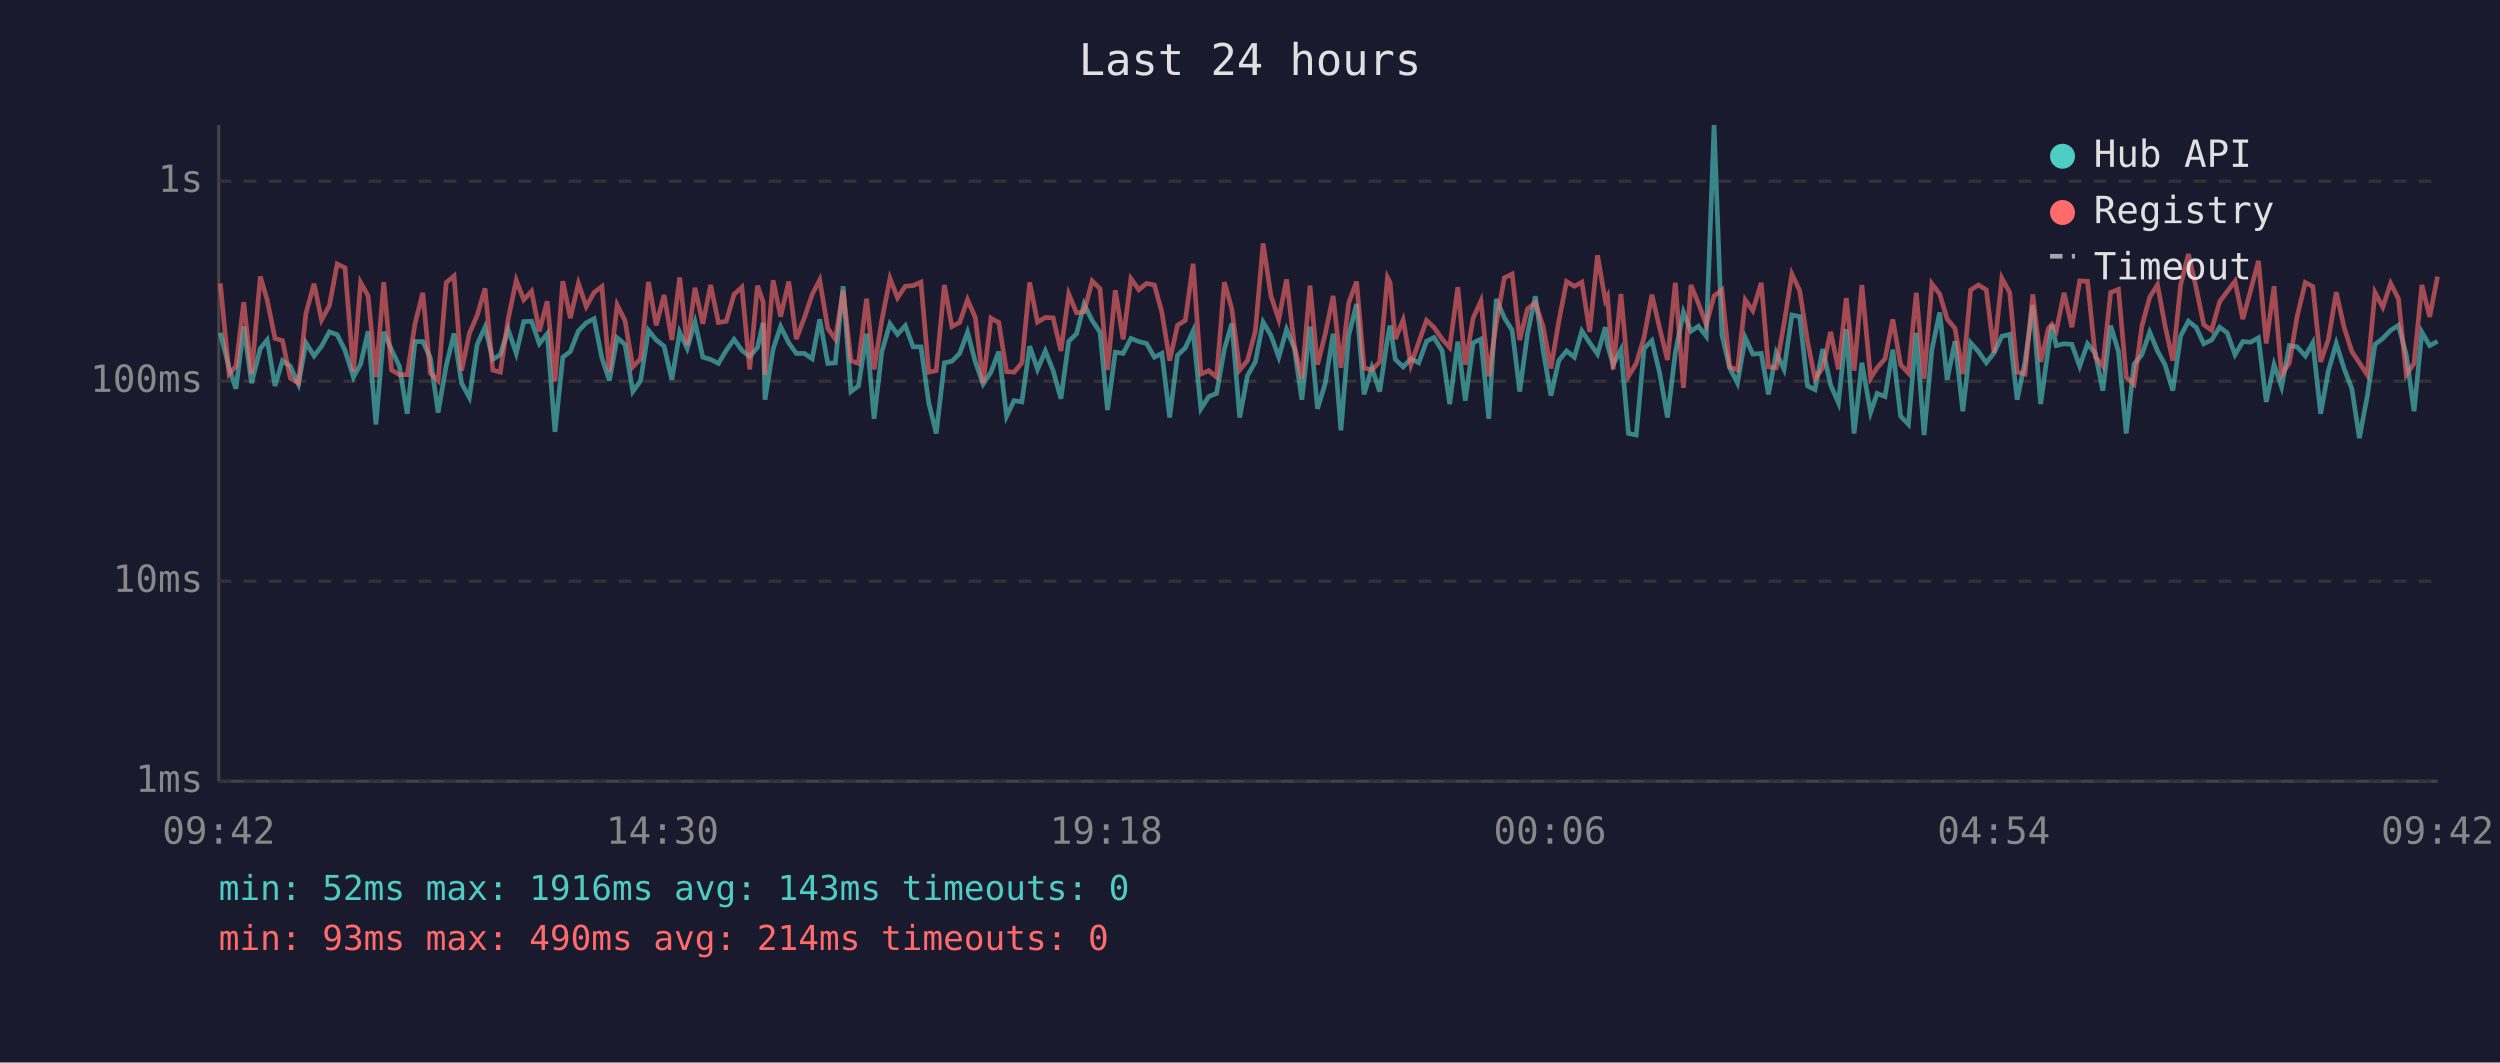
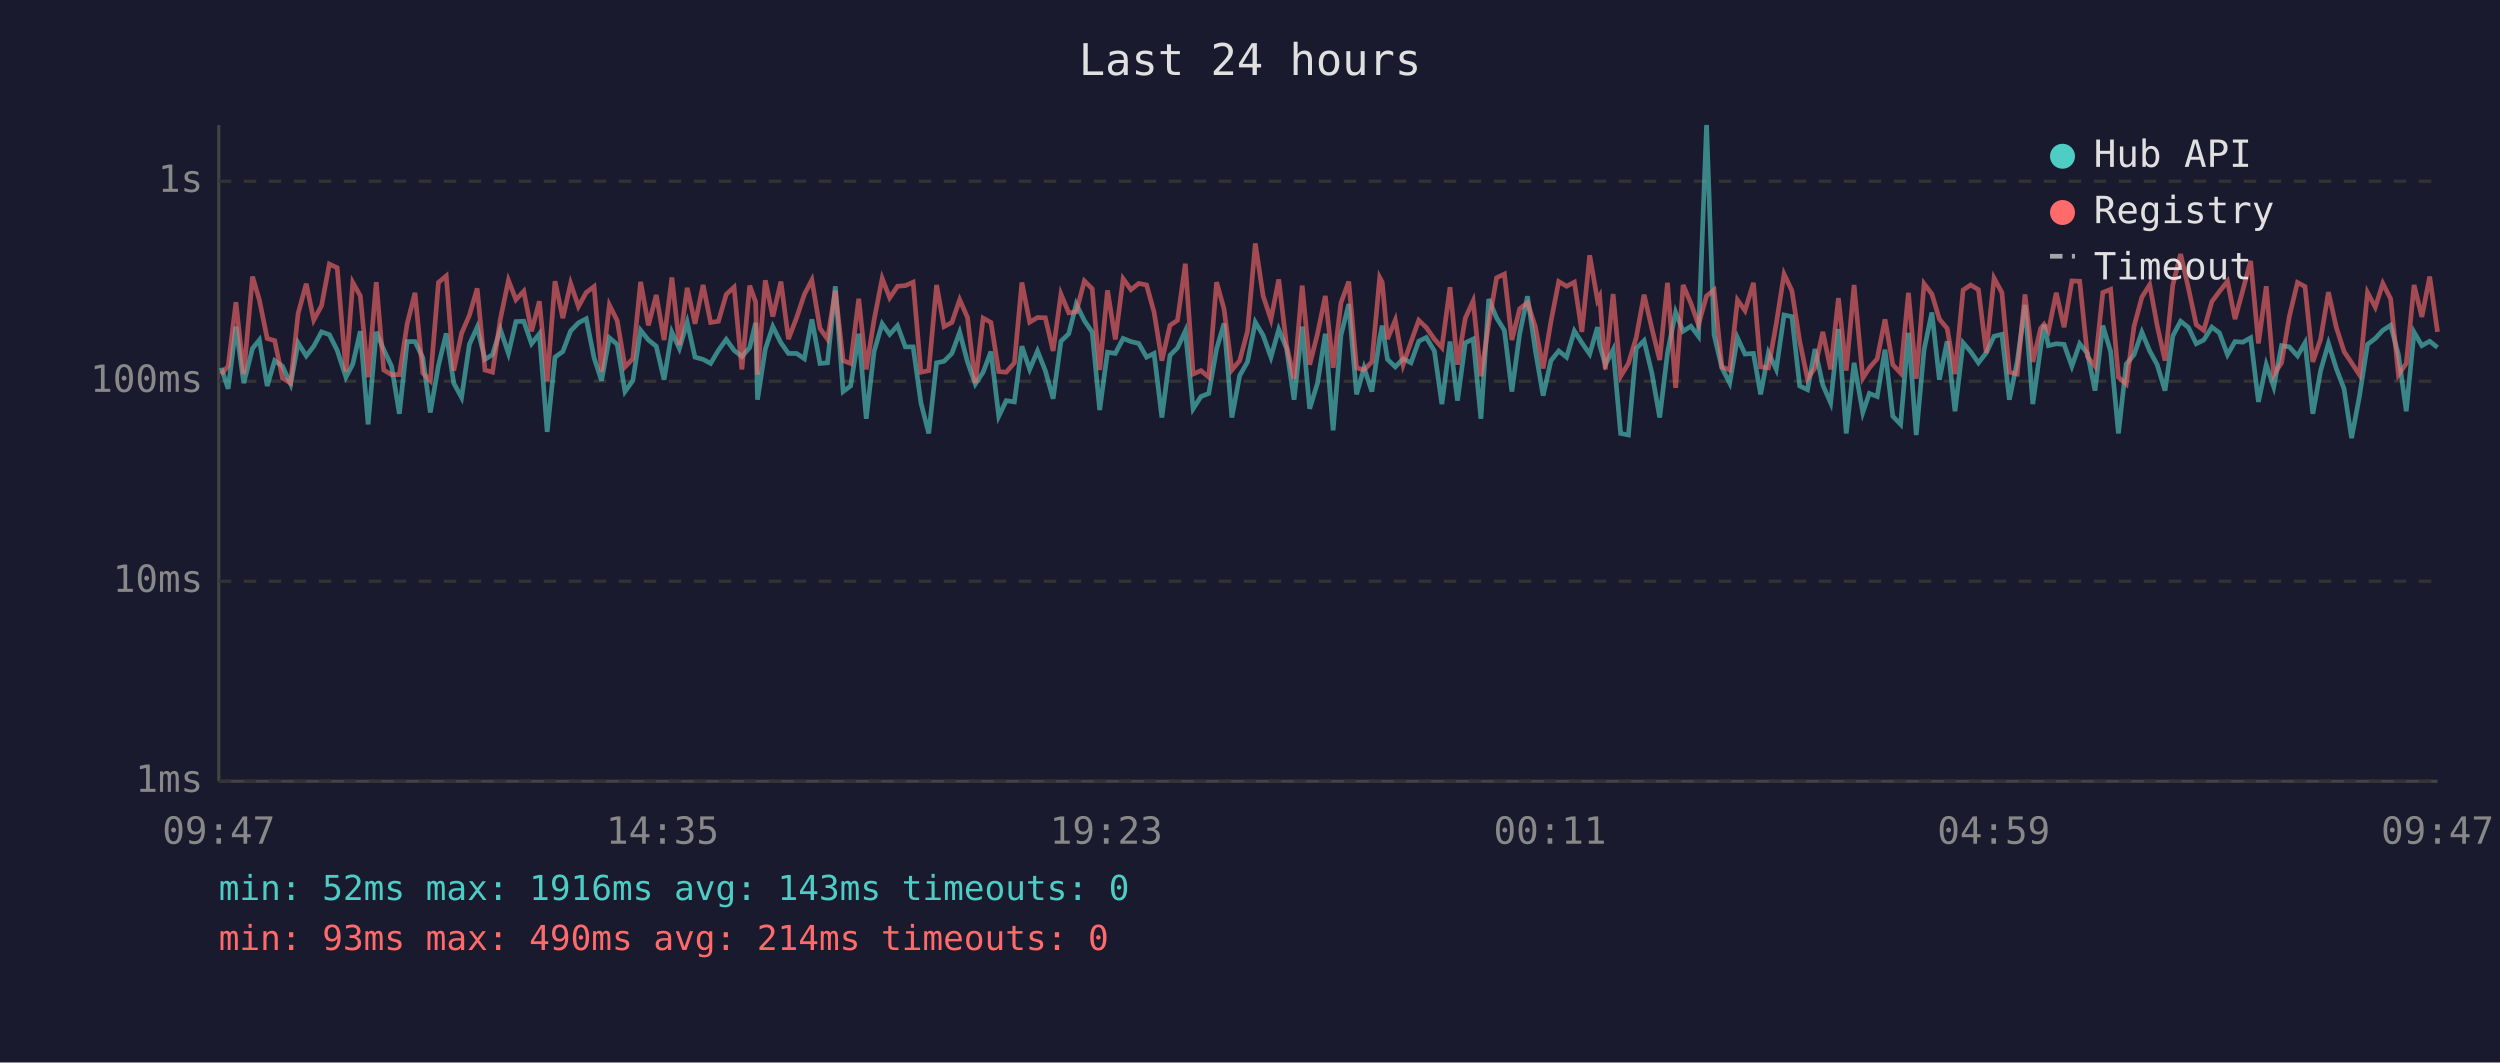
<svg xmlns="http://www.w3.org/2000/svg" viewBox="0 0 800 340" font-family="monospace" font-size="12">
  <rect width="800" height="340" fill="#1a1a2e" />
  <text x="400" y="24" fill="#e0e0e0" font-size="14" text-anchor="middle">Last 24 hours</text>
  <line x1="70" y1="40" x2="70" y2="250" stroke="#444" stroke-width="1" />
  <line x1="70" y1="250" x2="780" y2="250" stroke="#444" stroke-width="1" />
  <line x1="70" y1="250" x2="780" y2="250" stroke="#333" stroke-width="1" stroke-dasharray="4" />
  <text x="65" y="250" fill="#888" text-anchor="end" dominant-baseline="middle">1ms</text>
  <line x1="70" y1="186" x2="780" y2="186" stroke="#333" stroke-width="1" stroke-dasharray="4" />
  <text x="65" y="186" fill="#888" text-anchor="end" dominant-baseline="middle">10ms</text>
  <line x1="70" y1="122" x2="780" y2="122" stroke="#333" stroke-width="1" stroke-dasharray="4" />
  <text x="65" y="122" fill="#888" text-anchor="end" dominant-baseline="middle">100ms</text>
  <line x1="70" y1="58" x2="780" y2="58" stroke="#333" stroke-width="1" stroke-dasharray="4" />
  <text x="65" y="58" fill="#888" text-anchor="end" dominant-baseline="middle">1s</text>
-   <text x="70" y="270" fill="#888" text-anchor="middle">09:42</text>
-   <text x="212" y="270" fill="#888" text-anchor="middle">14:30</text>
-   <text x="354" y="270" fill="#888" text-anchor="middle">19:18</text>
-   <text x="496" y="270" fill="#888" text-anchor="middle">00:06</text>
-   <text x="638" y="270" fill="#888" text-anchor="middle">04:54</text>
-   <text x="780" y="270" fill="#888" text-anchor="middle">09:42</text>
-   <polyline points="70.5,106.5 73.3,117.7 75.5,124.4 78.0,104.5 80.5,122.6 83.3,111.5 85.5,108.8 88.0,123.5 90.4,115.4 92.9,117.2 95.5,122.9 97.9,109.7 100.5,113.9 102.9,110.8 105.4,106.2 107.9,107.1 110.4,112.1 113.1,120.7 115.4,116.5 117.8,106.0 120.3,135.8 122.8,106.2 125.3,111.9 127.8,117.2 130.3,132.4 132.8,109.3 135.3,109.3 137.7,114.5 140.2,132.0 142.8,117.0 145.3,106.7 147.7,122.6 150.2,127.2 152.7,110.2 155.2,104.7 157.7,115.0 160.1,113.5 162.6,105.4 165.2,113.1 167.6,102.9 170.1,102.8 172.6,110.0 175.1,106.8 177.6,138.2 180.1,114.3 182.5,112.5 185.1,105.9 187.6,103.3 190.1,102.0 192.6,114.5 195.0,121.8 197.5,108.1 200.0,110.2 202.5,125.3 205.0,121.8 207.5,105.7 210.0,108.8 212.5,110.8 215.0,121.5 217.5,106.3 219.9,111.5 222.4,103.1 224.9,114.3 227.4,115.0 229.9,116.3 232.4,112.1 234.9,108.6 237.4,112.1 239.9,114.1 242.4,111.2 244.2,103.3 244.8,127.9 247.4,111.7 249.8,104.5 252.4,109.7 254.8,113.1 257.4,113.1 259.9,114.8 262.3,102.2 264.9,116.3 267.3,116.1 269.8,91.6 272.3,125.3 274.7,123.5 277.3,106.8 279.7,134.0 282.2,112.5 284.8,103.6 287.2,107.0 289.7,104.2 292.2,111.0 294.7,111.0 297.2,128.9 299.6,138.7 302.2,116.1 304.6,115.6 307.1,113.1 309.6,106.3 312.1,115.8 314.6,122.9 317.1,119.1 319.6,112.5 322.1,133.2 324.5,128.2 327.0,128.6 329.5,110.8 332.0,118.2 334.5,112.3 337.0,118.6 339.5,127.6 342.0,109.2 344.5,106.8 346.9,97.3 349.5,102.6 352.0,106.3 354.4,131.2 356.9,112.7 359.4,113.1 361.9,108.3 364.4,109.3 366.9,109.9 369.4,114.3 371.8,113.1 374.3,133.6 376.8,113.7 379.3,111.3 381.8,105.9 384.3,130.8 386.8,126.9 389.3,125.9 391.8,111.7 394.2,103.5 396.7,133.6 399.2,120.2 401.7,115.8 404.2,103.1 406.7,107.3 409.2,114.3 411.7,105.4 414.2,111.5 416.6,127.9 419.2,104.5 421.6,130.8 424.1,122.6 426.6,106.8 429.1,137.7 431.6,107.3 434.1,97.3 436.5,126.2 439.0,117.7 441.5,125.3 444.0,108.3 444.8,104.2 446.5,115.0 449.0,117.4 451.5,114.8 454.0,116.1 456.5,109.2 458.9,108.0 461.5,112.3 463.9,129.3 466.5,109.3 468.9,128.2 471.4,109.7 473.9,108.5 476.4,134.0 478.8,95.7 481.4,101.7 483.9,105.7 486.3,125.3 488.8,106.8 491.3,94.8 493.8,112.1 496.3,126.6 498.8,115.4 501.3,112.3 503.8,114.3 506.2,105.9 508.7,109.7 511.2,113.3 513.7,104.7 514.4,110.4 516.2,116.7 518.7,111.9 521.1,138.7 523.6,139.2 526.1,111.5 528.6,109.0 531.1,119.4 533.6,133.6 536.1,112.9 538.7,99.9 541.1,106.0 543.5,104.4 546.0,107.6 548.5,40.0 551.0,107.1 553.5,117.7 556.0,122.6 558.5,108.1 560.9,113.3 563.6,113.1 565.9,126.2 568.4,112.9 570.9,118.2 573.4,100.8 575.9,101.3 578.4,123.5 580.8,124.7 583.3,111.7 585.8,123.2 588.3,128.9 590.8,105.3 593.3,138.7 595.8,116.1 598.6,132.0 600.7,125.9 603.2,126.9 605.7,111.9 608.2,133.2 610.7,135.8 613.2,106.5 615.7,139.2 618.2,111.9 620.7,100.0 623.1,121.5 625.6,109.2 628.1,131.6 630.6,109.7 633.1,112.5 635.6,116.1 638.1,112.9 640.6,107.6 643.1,107.0 645.5,127.9 648.0,115.8 650.5,97.6 653.0,129.3 655.5,111.2 656.6,103.9 658.0,110.6 660.5,110.0 663.0,110.2 665.5,117.2 668.0,110.0 670.5,113.1 672.9,125.0 675.4,104.2 677.9,112.5 680.4,138.7 682.9,116.5 685.4,113.5 687.9,106.3 690.4,112.3 692.8,116.7 695.3,125.0 697.8,107.5 700.3,102.8 702.8,104.8 705.2,110.0 707.7,108.8 710.3,104.7 712.7,106.5 715.2,113.5 717.7,109.3 720.2,109.5 722.7,108.1 725.2,128.6 727.7,116.7 730.1,123.8 732.6,110.6 735.1,111.0 737.7,113.9 740.1,109.7 742.6,132.4 745.1,118.6 747.6,109.9 750.1,117.9 752.6,124.4 755.0,140.2 757.5,126.9 760.0,110.2 762.5,108.3 765.0,105.7 767.5,104.1 770.0,113.5 772.5,131.6 775.0,106.3 777.5,110.6 780.0,109.2" fill="none" stroke="#4ecdc4" stroke-width="1.5" opacity="0.6" />
-   <polyline points="70.5,90.7 73.3,119.7 75.5,117.2 78.0,96.7 80.5,119.7 83.3,88.5 85.5,96.0 88.0,108.3 90.4,109.0 92.9,121.0 95.5,122.6 97.9,100.3 100.5,90.8 102.9,102.4 105.4,97.8 107.9,84.5 110.4,85.7 113.1,118.9 115.4,90.4 117.8,94.7 120.3,120.7 122.8,90.3 125.3,118.4 127.8,119.9 130.3,119.9 132.8,103.6 135.3,93.7 137.7,119.4 140.2,121.8 142.8,90.4 145.3,88.3 147.7,118.6 150.2,106.7 152.7,100.9 155.2,92.3 157.7,118.4 160.1,119.1 162.6,102.2 165.2,89.7 167.6,95.9 170.1,93.2 172.6,106.0 175.1,96.4 177.6,122.0 180.1,90.0 182.5,101.8 185.1,90.7 187.6,98.1 190.1,93.6 192.6,91.7 195.0,118.9 197.5,97.6 200.0,102.6 202.5,117.4 205.0,114.8 207.5,90.2 210.0,104.1 212.5,94.4 215.0,108.8 217.5,88.8 219.9,110.4 222.4,92.1 224.9,103.6 227.4,91.2 229.9,103.2 232.4,102.8 234.9,94.2 237.4,91.9 239.9,118.2 242.4,91.4 244.2,96.6 244.8,119.9 247.4,89.7 249.8,101.3 252.4,90.1 254.8,108.5 257.4,101.7 259.9,94.2 262.3,89.6 264.9,105.1 267.3,108.5 269.8,93.0 272.3,115.4 274.7,116.3 277.3,95.6 279.7,118.2 282.2,102.4 284.8,89.1 287.2,95.3 289.7,91.6 292.2,91.4 294.7,90.3 297.2,119.1 299.6,118.6 302.2,91.2 304.6,104.5 307.1,103.2 309.6,95.9 312.1,101.6 314.6,122.6 317.1,101.8 319.6,103.2 322.1,118.9 324.5,119.1 327.0,116.1 329.5,90.4 332.0,103.1 334.5,101.6 337.0,101.7 339.5,112.3 342.0,94.1 344.5,100.1 346.9,99.8 349.5,89.9 352.0,92.4 354.4,118.4 356.9,92.9 359.4,108.6 361.9,89.2 364.4,92.7 366.9,90.7 369.4,91.2 371.8,99.9 374.3,115.4 376.8,104.1 379.3,102.5 381.8,84.4 384.3,119.7 386.8,118.6 389.3,120.7 391.8,90.3 394.2,98.9 396.7,118.4 399.2,115.4 401.7,106.0 404.2,77.9 406.7,94.7 409.2,102.2 411.7,89.4 414.2,110.6 416.6,121.2 419.2,91.4 421.6,116.7 424.1,106.8 426.6,94.7 429.1,117.7 431.6,96.9 434.1,90.1 436.5,117.7 439.0,118.4 441.5,115.8 444.0,88.8 444.8,90.3 446.5,108.5 449.0,102.4 451.5,116.7 454.0,109.5 456.5,102.5 458.9,104.8 461.5,108.5 463.9,111.2 466.5,91.9 468.9,116.7 471.4,101.8 473.9,96.3 476.4,120.4 478.8,103.5 481.4,88.9 483.9,87.7 486.3,108.8 488.8,98.8 491.3,96.9 493.8,104.5 496.3,117.9 498.8,102.9 501.3,90.1 503.8,91.6 506.2,90.3 508.7,106.2 511.2,81.7 513.7,96.1 514.4,94.8 516.2,118.2 518.7,94.1 521.1,120.4 523.6,116.3 526.1,108.0 528.6,94.3 531.1,105.1 533.6,115.2 536.1,90.5 538.7,124.1 541.1,91.2 543.5,97.1 546.0,103.9 548.5,94.7 551.0,92.8 553.5,117.4 556.0,118.4 558.5,96.0 560.9,99.4 563.6,90.5 565.9,117.4 568.4,117.7 570.9,103.6 573.4,87.7 575.9,93.0 578.4,109.2 580.8,121.2 583.3,117.7 585.8,106.2 588.3,118.2 590.8,95.4 593.3,118.6 595.8,91.2 598.6,121.0 600.7,117.7 603.2,114.8 605.7,102.2 608.2,116.7 610.7,119.4 613.2,93.7 615.7,121.2 618.2,90.8 620.7,94.1 623.1,102.1 625.6,105.1 628.1,119.7 630.6,92.8 633.1,91.2 635.6,92.7 638.1,112.9 640.6,89.0 643.1,93.6 645.5,119.1 648.0,119.7 650.5,94.2 653.0,115.8 655.5,105.1 656.6,103.8 658.0,105.9 660.5,93.7 663.0,104.7 665.5,89.9 668.0,90.0 670.5,114.1 672.9,117.2 675.4,93.6 677.9,92.6 680.4,120.7 682.9,122.9 685.4,104.4 687.9,95.1 690.4,91.1 692.8,104.2 695.3,115.4 697.8,91.2 700.3,81.3 702.8,92.2 705.2,103.9 707.7,105.7 710.3,96.5 712.7,93.3 715.2,90.0 717.7,102.1 720.2,92.9 722.7,83.5 725.2,109.9 727.7,91.6 730.1,119.9 732.6,116.1 735.1,101.2 737.7,90.4 740.1,91.7 742.6,115.8 745.1,108.5 747.6,93.5 750.1,104.7 752.6,112.5 755.0,116.1 757.5,119.9 760.0,93.6 762.5,98.3 765.0,90.7 767.5,95.6 770.0,119.9 772.5,116.3 775.0,91.2 777.5,101.4 780.0,88.5" fill="none" stroke="#ff6b6b" stroke-width="1.5" opacity="0.6" />
+   <text x="70" y="270" fill="#888" text-anchor="middle">09:47</text>
+   <text x="212" y="270" fill="#888" text-anchor="middle">14:35</text>
+   <text x="354" y="270" fill="#888" text-anchor="middle">19:23</text>
+   <text x="496" y="270" fill="#888" text-anchor="middle">00:11</text>
+   <text x="638" y="270" fill="#888" text-anchor="middle">04:59</text>
+   <text x="780" y="270" fill="#888" text-anchor="middle">09:47</text>
+   <polyline points="70.8,117.7 73.0,124.4 75.5,104.5 78.0,122.6 80.8,111.5 83.0,108.8 85.5,123.5 87.9,115.4 90.4,117.2 93.0,122.9 95.4,109.7 98.0,113.9 100.4,110.8 102.9,106.2 105.4,107.1 107.9,112.1 110.7,120.7 112.9,116.5 115.3,106.0 117.8,135.8 120.4,106.2 122.8,111.9 125.3,117.2 127.8,132.4 130.3,109.3 132.8,109.3 135.3,114.5 137.7,132.0 140.3,117.0 142.8,106.7 145.2,122.6 147.7,127.2 150.2,110.2 152.7,104.7 155.2,115.0 157.6,113.5 160.1,105.4 162.7,113.1 165.1,102.9 167.6,102.8 170.1,110.0 172.6,106.8 175.1,138.2 177.6,114.3 180.1,112.5 182.6,105.9 185.1,103.3 187.6,102.0 190.1,114.5 192.5,121.8 195.0,108.1 197.5,110.2 200.0,125.3 202.5,121.8 205.0,105.7 207.5,108.8 210.0,110.8 212.5,121.5 215.0,106.3 217.4,111.5 219.9,103.1 222.4,114.3 225.0,115.0 227.4,116.3 229.9,112.1 232.4,108.6 234.9,112.1 237.4,114.1 239.9,111.2 241.8,103.3 242.4,127.9 244.9,111.7 247.3,104.5 249.9,109.7 252.3,113.1 254.9,113.1 257.4,114.8 259.8,102.2 262.4,116.3 264.8,116.1 267.3,91.6 269.8,125.3 272.2,123.5 274.8,106.8 277.2,134.0 279.7,112.5 282.3,103.6 284.7,107.0 287.2,104.2 289.7,111.0 292.2,111.0 294.7,128.9 297.2,138.7 299.7,116.1 302.1,115.6 304.6,113.1 307.1,106.3 309.6,115.8 312.1,122.9 314.6,119.1 317.1,112.5 319.6,133.2 322.0,128.2 324.6,128.6 327.0,110.8 329.5,118.2 332.0,112.3 334.5,118.6 337.0,127.6 339.5,109.2 342.0,106.8 344.4,97.3 347.0,102.6 349.5,106.3 351.9,131.2 354.4,112.7 356.9,113.1 359.4,108.3 361.9,109.3 364.4,109.9 366.9,114.3 369.3,113.1 371.8,133.6 374.4,113.7 376.8,111.3 379.3,105.9 381.8,130.8 384.3,126.9 386.8,125.9 389.3,111.7 391.7,103.5 394.2,133.6 396.7,120.2 399.2,115.8 401.7,103.1 404.2,107.3 406.7,114.3 409.2,105.4 411.7,111.5 414.1,127.9 416.7,104.5 419.1,130.8 421.6,122.6 424.1,106.8 426.6,137.7 429.1,107.3 431.6,97.3 434.1,126.2 436.5,117.7 439.0,125.3 441.5,108.3 442.3,104.2 444.0,115.0 446.5,117.4 449.0,114.8 451.5,116.1 454.0,109.2 456.4,108.0 459.0,112.3 461.4,129.3 464.0,109.3 466.4,128.2 468.9,109.7 471.4,108.5 473.9,134.0 476.4,95.7 478.9,101.7 481.4,105.7 483.8,125.3 486.3,106.8 488.8,94.8 491.3,112.1 493.8,126.6 496.3,115.4 498.8,112.3 501.3,114.3 503.8,105.9 506.2,109.7 508.7,113.3 511.2,104.7 511.9,110.4 513.7,116.7 516.2,111.9 518.6,138.7 521.1,139.2 523.6,111.5 526.1,109.0 528.6,119.4 531.1,133.6 533.6,112.9 536.2,99.9 538.6,106.0 541.1,104.4 543.5,107.6 546.1,40.0 548.5,107.1 551.0,117.7 553.5,122.6 556.0,108.1 558.4,113.3 561.1,113.1 563.4,126.2 565.9,112.9 568.4,118.2 570.9,100.8 573.4,101.3 575.9,123.5 578.4,124.7 580.8,111.7 583.3,123.2 585.8,128.9 588.3,105.3 590.8,138.7 593.3,116.1 596.1,132.0 598.2,125.9 600.7,126.9 603.2,111.9 605.7,133.2 608.2,135.8 610.7,106.5 613.2,139.2 615.7,111.9 618.2,100.0 620.6,121.5 623.1,109.2 625.6,131.6 628.2,109.7 630.6,112.5 633.1,116.1 635.6,112.9 638.1,107.6 640.6,107.0 643.0,127.9 645.5,115.8 648.0,97.6 650.5,129.3 653.0,111.2 654.1,103.9 655.5,110.6 658.0,110.0 660.5,110.2 663.0,117.2 665.5,110.0 668.0,113.1 670.4,125.0 672.9,104.2 675.4,112.5 677.9,138.7 680.4,116.5 682.9,113.5 685.4,106.3 687.9,112.3 690.3,116.7 692.8,125.0 695.3,107.5 697.8,102.8 700.3,104.8 702.8,110.0 705.2,108.8 707.8,104.7 710.2,106.5 712.8,113.5 715.2,109.3 717.7,109.5 720.2,108.1 722.7,128.6 725.2,116.7 727.6,123.8 730.1,110.6 732.6,111.0 735.2,113.9 737.6,109.7 740.1,132.4 742.6,118.6 745.1,109.9 747.6,117.9 750.1,124.4 752.5,140.2 755.0,126.9 757.6,110.2 760.1,108.3 762.5,105.7 765.0,104.1 767.5,113.5 770.0,131.6 772.5,106.3 775.0,110.6 777.5,109.2 780.0,111.2" fill="none" stroke="#4ecdc4" stroke-width="1.5" opacity="0.6" />
+   <polyline points="70.8,119.7 73.0,117.2 75.5,96.7 78.0,119.7 80.8,88.5 83.0,96.0 85.5,108.3 87.9,109.0 90.4,121.0 93.0,122.6 95.4,100.3 98.0,90.8 100.4,102.4 102.9,97.8 105.4,84.5 107.9,85.7 110.7,118.9 112.9,90.4 115.3,94.7 117.8,120.7 120.4,90.3 122.8,118.4 125.3,119.9 127.8,119.9 130.3,103.6 132.8,93.7 135.3,119.4 137.7,121.8 140.3,90.4 142.8,88.3 145.2,118.6 147.7,106.7 150.2,100.9 152.7,92.3 155.2,118.4 157.6,119.1 160.1,102.2 162.7,89.7 165.1,95.9 167.6,93.2 170.1,106.0 172.6,96.4 175.1,122.0 177.6,90.0 180.1,101.8 182.6,90.7 185.1,98.1 187.6,93.6 190.1,91.7 192.5,118.9 195.0,97.6 197.5,102.6 200.0,117.4 202.5,114.8 205.0,90.2 207.5,104.1 210.0,94.4 212.5,108.8 215.0,88.8 217.4,110.4 219.9,92.1 222.4,103.6 225.0,91.2 227.4,103.2 229.9,102.8 232.4,94.2 234.9,91.9 237.4,118.2 239.9,91.4 241.8,96.6 242.4,119.9 244.9,89.7 247.3,101.3 249.9,90.1 252.3,108.5 254.9,101.7 257.4,94.2 259.8,89.6 262.4,105.1 264.8,108.5 267.3,93.0 269.8,115.4 272.2,116.3 274.8,95.6 277.2,118.2 279.7,102.4 282.3,89.1 284.7,95.3 287.2,91.6 289.7,91.4 292.2,90.3 294.7,119.1 297.2,118.6 299.7,91.2 302.1,104.5 304.6,103.2 307.1,95.9 309.6,101.6 312.1,122.6 314.6,101.8 317.1,103.2 319.6,118.9 322.0,119.1 324.6,116.1 327.0,90.4 329.5,103.1 332.0,101.6 334.5,101.7 337.0,112.3 339.5,94.1 342.0,100.1 344.4,99.8 347.0,89.9 349.5,92.4 351.9,118.4 354.4,92.9 356.9,108.6 359.4,89.2 361.9,92.7 364.4,90.7 366.9,91.2 369.3,99.9 371.8,115.4 374.4,104.1 376.8,102.5 379.3,84.4 381.8,119.7 384.3,118.6 386.8,120.7 389.3,90.3 391.7,98.9 394.2,118.4 396.7,115.4 399.2,106.0 401.7,77.9 404.2,94.7 406.7,102.2 409.2,89.4 411.7,110.6 414.1,121.2 416.7,91.4 419.1,116.7 421.6,106.8 424.1,94.7 426.6,117.7 429.1,96.9 431.6,90.1 434.1,117.7 436.5,118.4 439.0,115.8 441.5,88.8 442.3,90.3 444.0,108.5 446.5,102.4 449.0,116.7 451.5,109.5 454.0,102.5 456.4,104.8 459.0,108.5 461.4,111.2 464.0,91.9 466.4,116.7 468.9,101.8 471.4,96.3 473.9,120.4 476.4,103.5 478.9,88.9 481.4,87.7 483.8,108.8 486.3,98.8 488.8,96.9 491.3,104.5 493.8,117.9 496.3,102.9 498.8,90.1 501.3,91.6 503.8,90.3 506.2,106.2 508.7,81.7 511.2,96.1 511.9,94.8 513.7,118.2 516.2,94.1 518.6,120.4 521.1,116.3 523.6,108.0 526.1,94.3 528.6,105.1 531.1,115.2 533.6,90.5 536.2,124.1 538.6,91.2 541.1,97.1 543.5,103.9 546.1,94.7 548.5,92.8 551.0,117.4 553.5,118.4 556.0,96.0 558.4,99.4 561.1,90.5 563.4,117.4 565.9,117.7 568.4,103.6 570.9,87.7 573.4,93.0 575.9,109.2 578.4,121.2 580.8,117.7 583.3,106.2 585.8,118.2 588.3,95.4 590.8,118.6 593.3,91.2 596.1,121.0 598.2,117.7 600.7,114.8 603.2,102.2 605.7,116.7 608.2,119.4 610.7,93.7 613.2,121.2 615.7,90.8 618.2,94.1 620.6,102.1 623.1,105.1 625.6,119.7 628.2,92.8 630.6,91.2 633.1,92.7 635.6,112.9 638.1,89.0 640.6,93.6 643.0,119.1 645.5,119.7 648.0,94.2 650.5,115.8 653.0,105.1 654.1,103.8 655.5,105.9 658.0,93.7 660.5,104.7 663.0,89.9 665.5,90.0 668.0,114.1 670.4,117.2 672.9,93.6 675.4,92.6 677.9,120.7 680.4,122.9 682.9,104.4 685.4,95.1 687.9,91.1 690.3,104.2 692.8,115.4 695.3,91.2 697.8,81.3 700.3,92.2 702.8,103.9 705.2,105.7 707.8,96.5 710.2,93.3 712.8,90.0 715.2,102.1 717.7,92.9 720.2,83.5 722.7,109.9 725.2,91.6 727.6,119.9 730.1,116.1 732.6,101.2 735.2,90.4 737.6,91.7 740.1,115.8 742.6,108.5 745.1,93.5 747.6,104.7 750.1,112.5 752.5,116.1 755.0,119.9 757.6,93.6 760.1,98.3 762.5,90.7 765.0,95.6 767.5,119.9 770.0,116.3 772.5,91.2 775.0,101.4 777.5,88.5 780.0,106.2" fill="none" stroke="#ff6b6b" stroke-width="1.5" opacity="0.6" />
  <circle cx="660" cy="50" r="4" fill="#4ecdc4" />
  <text x="670" y="50" fill="#e0e0e0" dominant-baseline="middle">Hub API</text>
  <circle cx="660" cy="68" r="4" fill="#ff6b6b" />
  <text x="670" y="68" fill="#e0e0e0" dominant-baseline="middle">Registry</text>
  <line x1="656" y1="82" x2="664" y2="82" stroke="#e0e0e0" stroke-width="1.5" stroke-dasharray="4,3" opacity="0.7" />
  <text x="670" y="86" fill="#e0e0e0" dominant-baseline="middle">Timeout</text>
  <text x="70" y="288" fill="#4ecdc4" font-size="11">min: 52ms  max: 1916ms  avg: 143ms  timeouts: 0</text>
  <text x="70" y="304" fill="#ff6b6b" font-size="11">min: 93ms  max: 490ms  avg: 214ms  timeouts: 0</text>
</svg>
